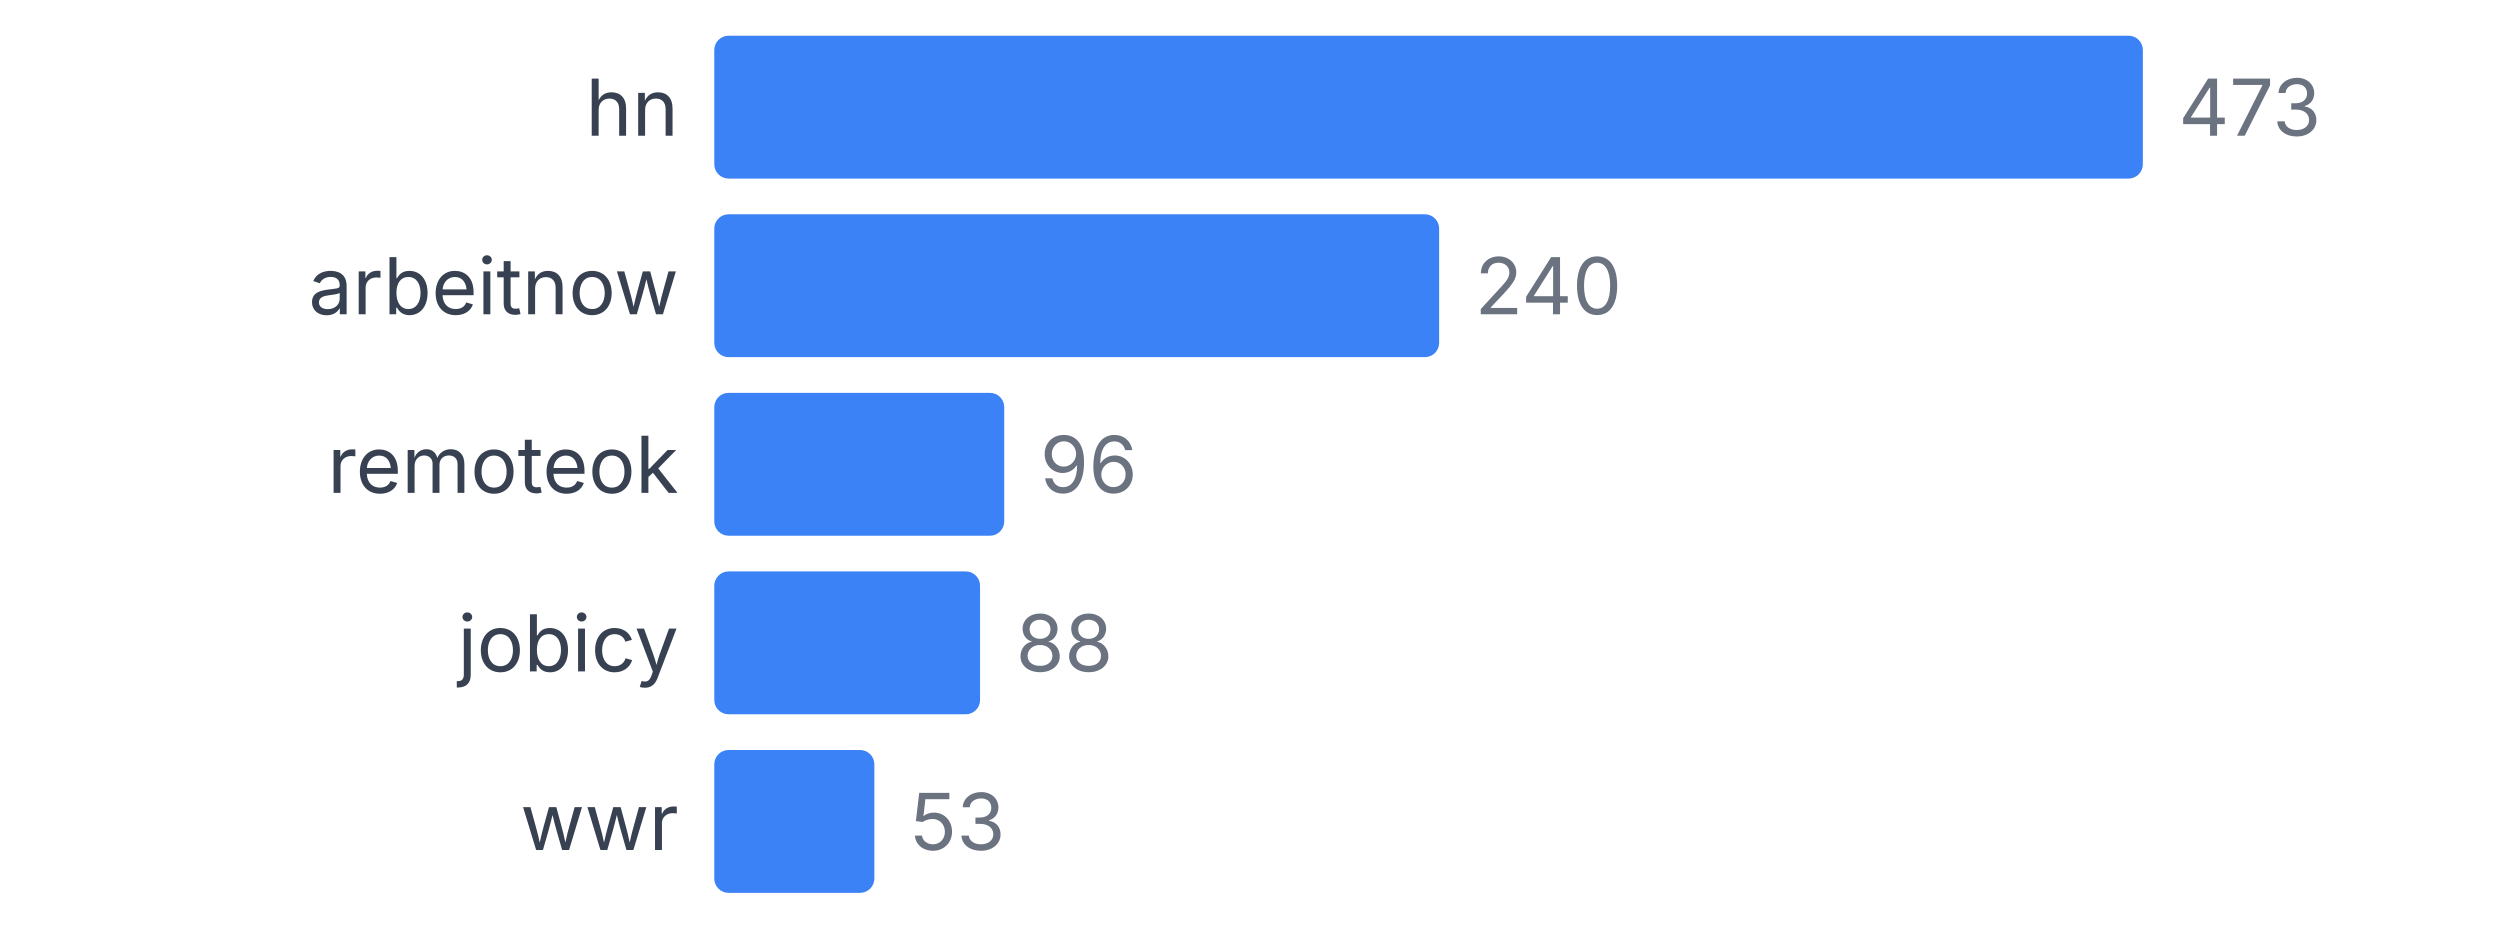
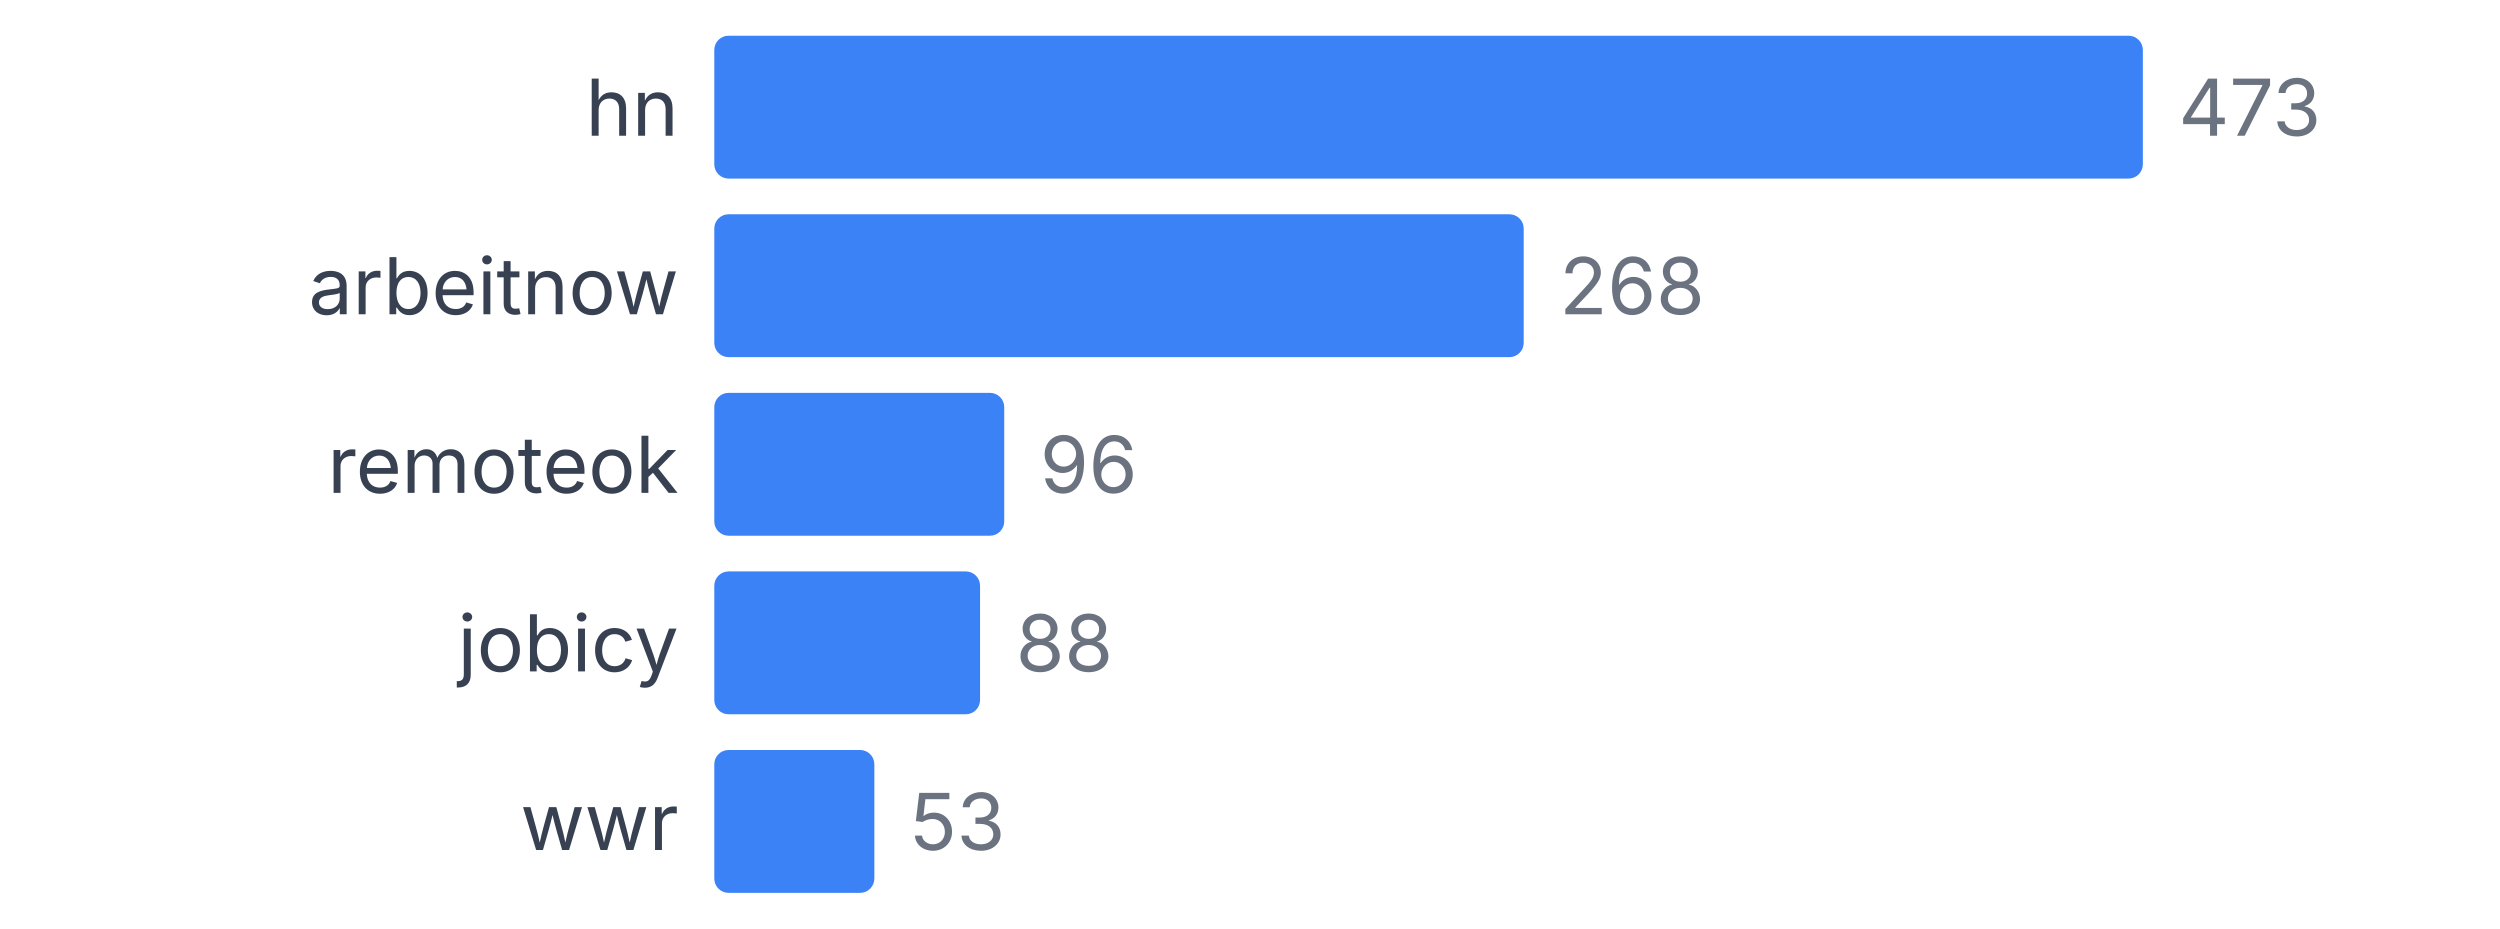
<svg xmlns="http://www.w3.org/2000/svg" width="350" height="130" viewBox="0 0 350 130">
  <style>
    text { font-family: system-ui, -apple-system, sans-serif; }
  </style>
  <text x="95" y="19" text-anchor="end" font-size="11" fill="#374151">hn</text>
  <rect x="100" y="5" width="200" height="20" fill="#3b82f6" rx="2" />
  <text x="305" y="19" font-size="11" fill="#6b7280">473</text>
  <text x="95" y="44" text-anchor="end" font-size="11" fill="#374151">arbeitnow</text>
-   <rect x="100" y="30" width="101.48" height="20" fill="#3b82f6" rx="2" />
-   <text x="206.48" y="44" font-size="11" fill="#6b7280">240</text>
+   <rect x="100" y="30" width="113.319" height="20" fill="#3b82f6" rx="2" />
+   <text x="218.319" y="44" font-size="11" fill="#6b7280">268</text>
  <text x="95" y="69" text-anchor="end" font-size="11" fill="#374151">remoteok</text>
  <rect x="100" y="55" width="40.592" height="20" fill="#3b82f6" rx="2" />
  <text x="145.592" y="69" font-size="11" fill="#6b7280">96</text>
  <text x="95" y="94" text-anchor="end" font-size="11" fill="#374151">jobicy</text>
  <rect x="100" y="80" width="37.209" height="20" fill="#3b82f6" rx="2" />
  <text x="142.209" y="94" font-size="11" fill="#6b7280">88</text>
  <text x="95" y="119" text-anchor="end" font-size="11" fill="#374151">wwr</text>
  <rect x="100" y="105" width="22.41" height="20" fill="#3b82f6" rx="2" />
  <text x="127.41" y="119" font-size="11" fill="#6b7280">53</text>
</svg>
